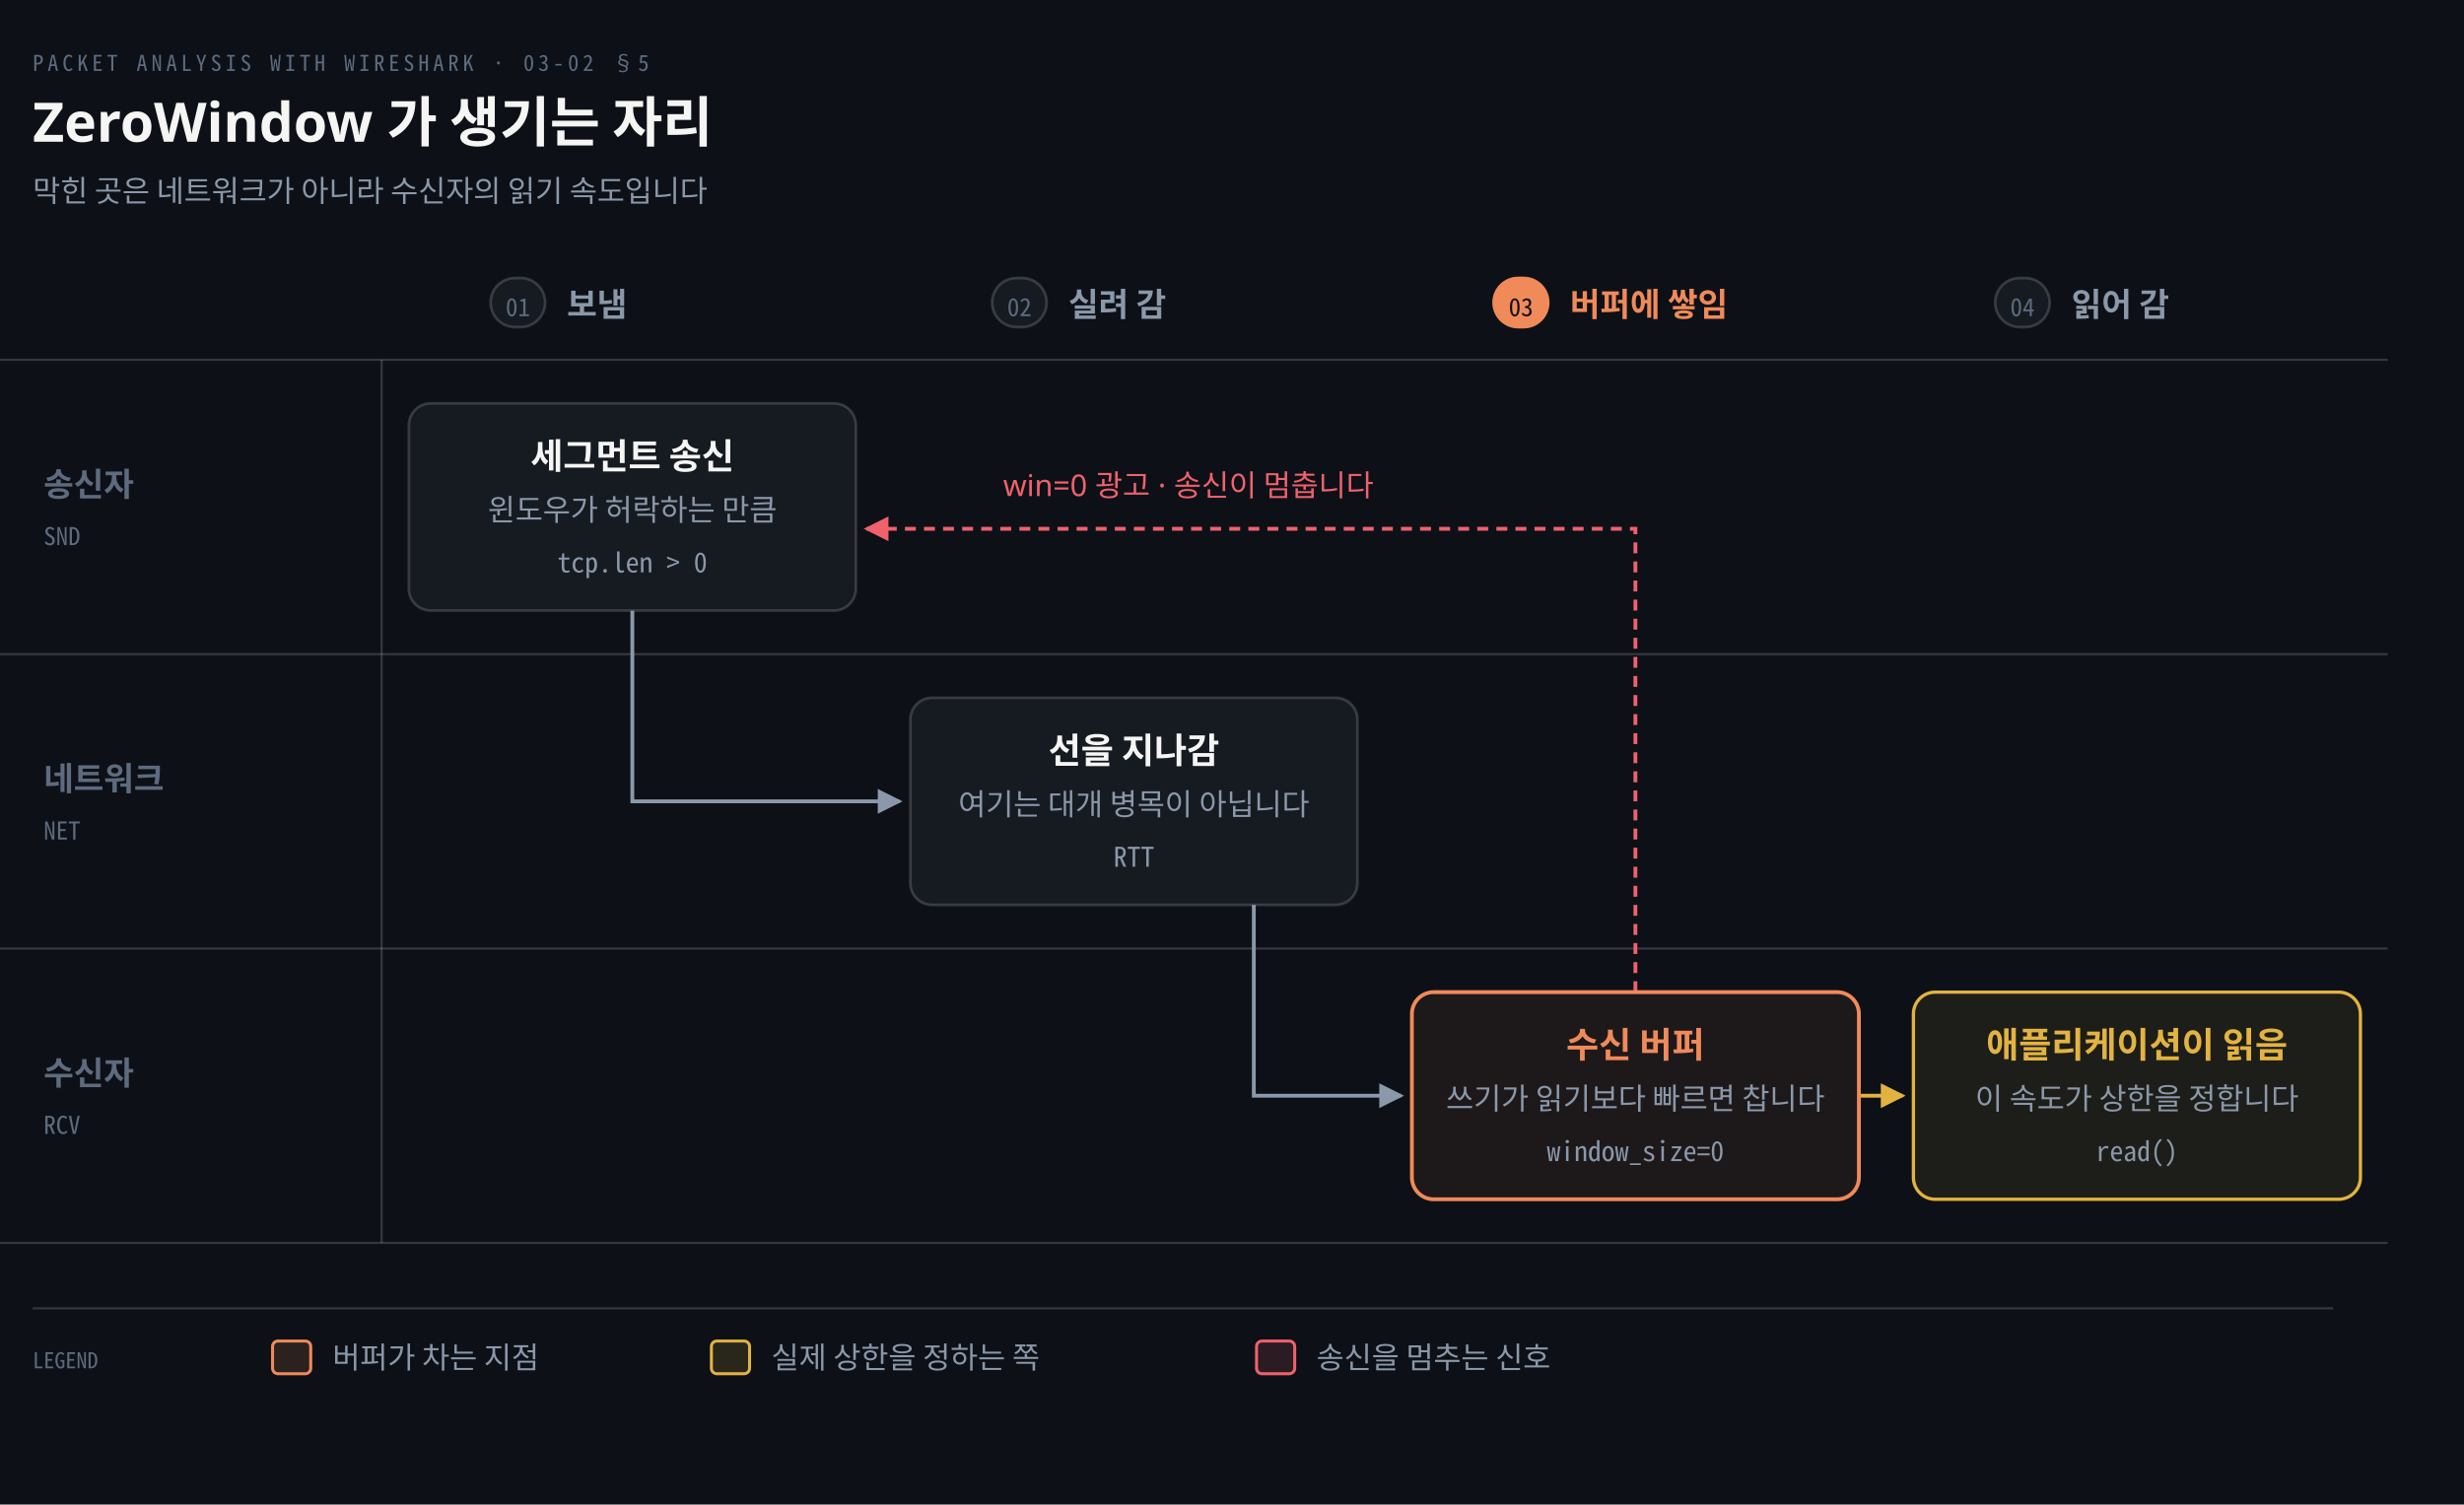
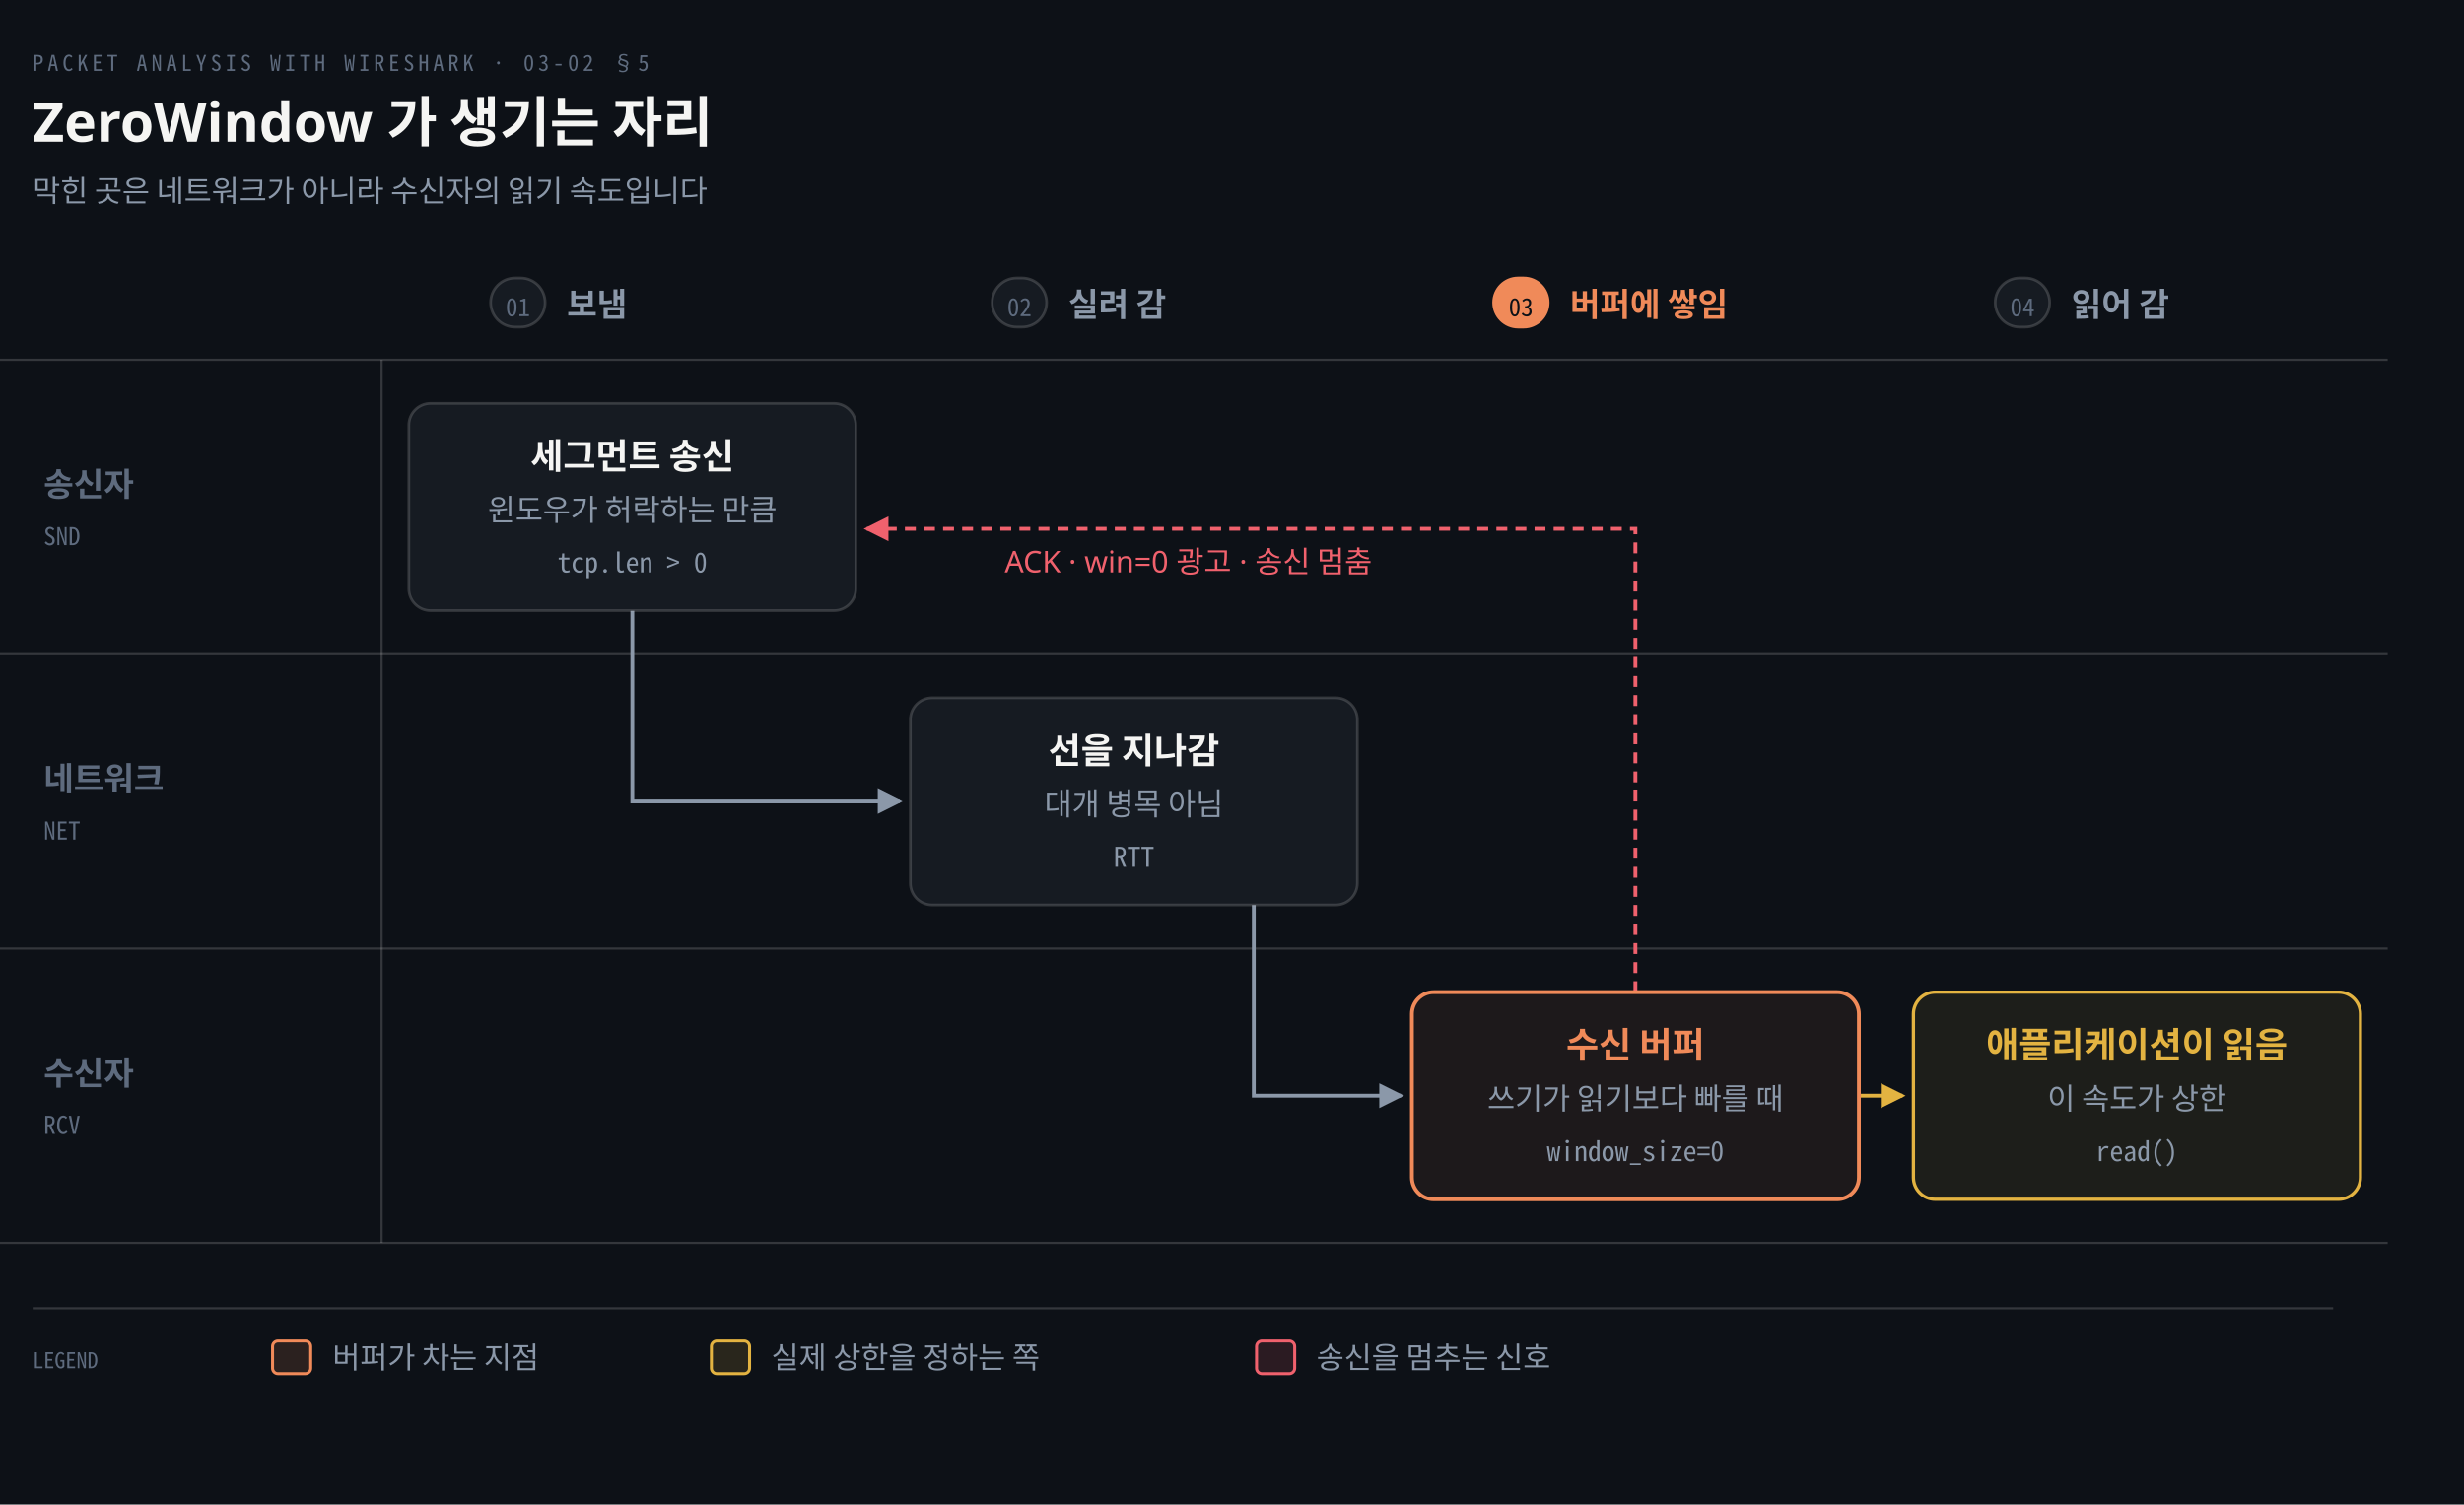
<svg xmlns="http://www.w3.org/2000/svg" viewBox="0 0 904 552" width="100%" role="img" aria-labelledby="dt dd">
  <defs>
    <marker id="ar" viewBox="0 0 8 8" refX="7" refY="4" markerWidth="6.5" markerHeight="6.5" orient="auto">
      <path d="M0 0 L8 4 L0 8 z" fill="#8B98A9" />
    </marker>
    <marker id="ok" viewBox="0 0 8 8" refX="7" refY="4" markerWidth="6.5" markerHeight="6.5" orient="auto">
      <path d="M0 0 L8 4 L0 8 z" fill="#3FB98C" />
    </marker>
    <marker id="warn" viewBox="0 0 8 8" refX="7" refY="4" markerWidth="6.5" markerHeight="6.5" orient="auto">
      <path d="M0 0 L8 4 L0 8 z" fill="#E3B341" />
    </marker>
    <marker id="bad" viewBox="0 0 8 8" refX="7" refY="4" markerWidth="6.5" markerHeight="6.5" orient="auto">
      <path d="M0 0 L8 4 L0 8 z" fill="#F0616D" />
    </marker>
    <marker id="info" viewBox="0 0 8 8" refX="7" refY="4" markerWidth="6.5" markerHeight="6.5" orient="auto">
      <path d="M0 0 L8 4 L0 8 z" fill="#6A95D8" />
    </marker>
    <marker id="acc" viewBox="0 0 8 8" refX="7" refY="4" markerWidth="6.5" markerHeight="6.5" orient="auto">
      <path d="M0 0 L8 4 L0 8 z" fill="#F08A59" />
    </marker>
    <marker id="soft" viewBox="0 0 8 8" refX="7" refY="4" markerWidth="6.5" markerHeight="6.5" orient="auto">
      <path d="M0 0 L8 4 L0 8 z" fill="#5E6B7E" />
    </marker>
  </defs>
  <rect width="904" height="552" fill="#0D1117" />
  <text x="12" y="26" font-family="'Geist Mono','Noto Sans Mono CJK KR',monospace" font-size="8" letter-spacing="0.18em" fill="#5E6B7E">PACKET ANALYSIS WITH WIRESHARK · 03-02 §5</text>
  <text x="12" y="52" font-family="'Geist','Apple SD Gothic Neo','Noto Sans KR','Malgun Gothic',sans-serif" font-size="20" font-weight="600" fill="#F5F5F3">ZeroWindow 가 생기는 자리</text>
  <text x="12" y="74" font-family="'Geist','Apple SD Gothic Neo','Noto Sans KR','Malgun Gothic',sans-serif" font-size="11" fill="#8B98A9">막힌 곳은 네트워크가 아니라 수신자의 읽기 속도입니다</text>
  <rect x="180.0" y="102" width="20" height="18" rx="9" fill="#161B22" stroke="rgba(191,192,192,0.22)" stroke-width="1" />
  <text x="190.0" y="116" text-anchor="middle" font-family="'Geist Mono','Noto Sans Mono CJK KR',monospace" font-size="9" font-weight="400" fill="#5E6B7E">01</text>
  <text x="208.0" y="116" text-anchor="start" font-family="'Geist','Apple SD Gothic Neo','Noto Sans KR','Malgun Gothic',sans-serif" font-size="12" font-weight="600" fill="#8B98A9">보냄</text>
  <rect x="364.0" y="102" width="20" height="18" rx="9" fill="#161B22" stroke="rgba(191,192,192,0.22)" stroke-width="1" />
  <text x="374.0" y="116" text-anchor="middle" font-family="'Geist Mono','Noto Sans Mono CJK KR',monospace" font-size="9" font-weight="400" fill="#5E6B7E">02</text>
  <text x="392.0" y="116" text-anchor="start" font-family="'Geist','Apple SD Gothic Neo','Noto Sans KR','Malgun Gothic',sans-serif" font-size="12" font-weight="600" fill="#8B98A9">실려 감</text>
  <rect x="548.0" y="102" width="20" height="18" rx="9" fill="#F08A59" stroke="#F08A59" stroke-width="1" />
  <text x="558.0" y="116" text-anchor="middle" font-family="'Geist Mono','Noto Sans Mono CJK KR',monospace" font-size="9" font-weight="400" fill="#0D1117">03</text>
  <text x="576.0" y="116" text-anchor="start" font-family="'Geist','Apple SD Gothic Neo','Noto Sans KR','Malgun Gothic',sans-serif" font-size="12" font-weight="600" fill="#F08A59">버퍼에 쌓임</text>
  <rect x="732.0" y="102" width="20" height="18" rx="9" fill="#161B22" stroke="rgba(191,192,192,0.22)" stroke-width="1" />
  <text x="742.0" y="116" text-anchor="middle" font-family="'Geist Mono','Noto Sans Mono CJK KR',monospace" font-size="9" font-weight="400" fill="#5E6B7E">04</text>
  <text x="760.0" y="116" text-anchor="start" font-family="'Geist','Apple SD Gothic Neo','Noto Sans KR','Malgun Gothic',sans-serif" font-size="12" font-weight="600" fill="#8B98A9">읽어 감</text>
  <line x1="0" y1="132" x2="876" y2="132" stroke="rgba(191,192,192,0.22)" stroke-width="0.8" />
  <text x="16" y="182.0" text-anchor="start" font-family="'Geist','Apple SD Gothic Neo','Noto Sans KR','Malgun Gothic',sans-serif" font-size="12" font-weight="600" fill="#5E6B7E">송신자</text>
  <text x="16" y="200.0" text-anchor="start" font-family="'Geist Mono','Noto Sans Mono CJK KR',monospace" font-size="9" font-weight="400" fill="#5E6B7E">SND</text>
  <line x1="0" y1="240" x2="876" y2="240" stroke="rgba(191,192,192,0.22)" stroke-width="0.8" />
  <text x="16" y="290.0" text-anchor="start" font-family="'Geist','Apple SD Gothic Neo','Noto Sans KR','Malgun Gothic',sans-serif" font-size="12" font-weight="600" fill="#5E6B7E">네트워크</text>
  <text x="16" y="308.0" text-anchor="start" font-family="'Geist Mono','Noto Sans Mono CJK KR',monospace" font-size="9" font-weight="400" fill="#5E6B7E">NET</text>
  <line x1="0" y1="348" x2="876" y2="348" stroke="rgba(191,192,192,0.22)" stroke-width="0.8" />
  <text x="16" y="398.0" text-anchor="start" font-family="'Geist','Apple SD Gothic Neo','Noto Sans KR','Malgun Gothic',sans-serif" font-size="12" font-weight="600" fill="#5E6B7E">수신자</text>
  <text x="16" y="416.0" text-anchor="start" font-family="'Geist Mono','Noto Sans Mono CJK KR',monospace" font-size="9" font-weight="400" fill="#5E6B7E">RCV</text>
  <line x1="0" y1="456" x2="876" y2="456" stroke="rgba(191,192,192,0.22)" stroke-width="0.8" />
  <line x1="140" y1="132" x2="140" y2="456" stroke="rgba(191,192,192,0.22)" stroke-width="0.8" />
  <path d="M 232.0 224.0 L 232.0 294.0 L 330.0 294.0" fill="none" stroke="#8B98A9" stroke-width="1.4" marker-end="url(#ar)" />
  <path d="M 460.0 332.0 L 460.0 402.0 L 514.0 402.0" fill="none" stroke="#8B98A9" stroke-width="1.4" marker-end="url(#ar)" />
  <path d="M 682.0 402.0 L 698.0 402.0" fill="none" stroke="#E3B341" stroke-width="1.4" marker-end="url(#warn)" />
  <path d="M 600.0 364.0 L 600.0 194.0 L 318.0 194.0" fill="none" stroke="#F0616D" stroke-width="1.4" marker-end="url(#bad)" stroke-dasharray="4,3" />
-   <text x="436.0" y="182.0" text-anchor="middle" font-family="'Geist','Apple SD Gothic Neo','Noto Sans KR','Malgun Gothic',sans-serif" font-size="11" font-weight="400" fill="#F0616D">win=0 광고 · 송신이 멈춥니다</text>
+   <text x="436.0" y="210.0" text-anchor="middle" font-family="'Geist','Apple SD Gothic Neo','Noto Sans KR','Malgun Gothic',sans-serif" font-size="11" font-weight="400" fill="#F0616D">ACK · win=0 광고 · 송신 멈춤</text>
  <rect x="150.0" y="148.0" width="164" height="76" rx="8" fill="#161B22" stroke="rgba(191,192,192,0.22)" stroke-width="1.0" />
  <text x="232.0" y="172.0" text-anchor="middle" font-family="'Geist','Apple SD Gothic Neo','Noto Sans KR','Malgun Gothic',sans-serif" font-size="13" font-weight="600" fill="#F5F5F3">세그먼트 송신</text>
  <text x="232.0" y="191.0" text-anchor="middle" font-family="'Geist','Apple SD Gothic Neo','Noto Sans KR','Malgun Gothic',sans-serif" font-size="11" font-weight="400" fill="#8B98A9">윈도우가 허락하는 만큼</text>
  <text x="232.0" y="210.0" text-anchor="middle" font-family="'Geist Mono','Noto Sans Mono CJK KR',monospace" font-size="10" font-weight="400" fill="#8B98A9">tcp.len &gt; 0</text>
  <rect x="334.0" y="256.0" width="164" height="76" rx="8" fill="#161B22" stroke="rgba(191,192,192,0.22)" stroke-width="1.0" />
  <text x="416.0" y="280.0" text-anchor="middle" font-family="'Geist','Apple SD Gothic Neo','Noto Sans KR','Malgun Gothic',sans-serif" font-size="13" font-weight="600" fill="#F5F5F3">선을 지나감</text>
-   <text x="416.0" y="299.0" text-anchor="middle" font-family="'Geist','Apple SD Gothic Neo','Noto Sans KR','Malgun Gothic',sans-serif" font-size="11" font-weight="400" fill="#8B98A9">여기는 대개 병목이 아닙니다</text>
+   <text x="416.0" y="299.0" text-anchor="middle" font-family="'Geist','Apple SD Gothic Neo','Noto Sans KR','Malgun Gothic',sans-serif" font-size="11" font-weight="400" fill="#8B98A9">대개 병목 아님</text>
  <text x="416.0" y="318.0" text-anchor="middle" font-family="'Geist Mono','Noto Sans Mono CJK KR',monospace" font-size="10" font-weight="400" fill="#8B98A9">RTT</text>
  <rect x="518.0" y="364.0" width="164" height="76" rx="8" fill="#F08A5912" stroke="#F08A59" stroke-width="1.4" />
  <text x="600.0" y="388.0" text-anchor="middle" font-family="'Geist','Apple SD Gothic Neo','Noto Sans KR','Malgun Gothic',sans-serif" font-size="13" font-weight="600" fill="#F08A59">수신 버퍼</text>
-   <text x="600.0" y="407.0" text-anchor="middle" font-family="'Geist','Apple SD Gothic Neo','Noto Sans KR','Malgun Gothic',sans-serif" font-size="11" font-weight="400" fill="#8B98A9">쓰기가 읽기보다 빠르면 찹니다</text>
+   <text x="600.0" y="407.0" text-anchor="middle" font-family="'Geist','Apple SD Gothic Neo','Noto Sans KR','Malgun Gothic',sans-serif" font-size="11" font-weight="400" fill="#8B98A9">쓰기가 읽기보다 빠를 때</text>
  <text x="600.0" y="426.0" text-anchor="middle" font-family="'Geist Mono','Noto Sans Mono CJK KR',monospace" font-size="10" font-weight="400" fill="#8B98A9">window_size=0</text>
  <rect x="702.0" y="364.0" width="164" height="76" rx="8" fill="#E3B34114" stroke="#E3B341" stroke-width="1.2" />
  <text x="784.0" y="388.0" text-anchor="middle" font-family="'Geist','Apple SD Gothic Neo','Noto Sans KR','Malgun Gothic',sans-serif" font-size="13" font-weight="600" fill="#E3B341">애플리케이션이 읽음</text>
-   <text x="784.0" y="407.0" text-anchor="middle" font-family="'Geist','Apple SD Gothic Neo','Noto Sans KR','Malgun Gothic',sans-serif" font-size="11" font-weight="400" fill="#8B98A9">이 속도가 상한을 정합니다</text>
+   <text x="784.0" y="407.0" text-anchor="middle" font-family="'Geist','Apple SD Gothic Neo','Noto Sans KR','Malgun Gothic',sans-serif" font-size="11" font-weight="400" fill="#8B98A9">이 속도가 상한</text>
  <text x="784.0" y="426.0" text-anchor="middle" font-family="'Geist Mono','Noto Sans Mono CJK KR',monospace" font-size="10" font-weight="400" fill="#8B98A9">read()</text>
  <line x1="12" y1="480" x2="856" y2="480" stroke="rgba(191,192,192,0.22)" stroke-width="0.8" />
  <text x="12" y="502" text-anchor="start" font-family="'Geist Mono','Noto Sans Mono CJK KR',monospace" font-size="8" font-weight="400" fill="#5E6B7E">LEGEND</text>
  <rect x="100" y="492" width="14" height="12" rx="2" fill="#F08A5922" stroke="#F08A59" stroke-width="1.1" />
  <text x="122" y="502" text-anchor="start" font-family="'Geist','Apple SD Gothic Neo','Noto Sans KR','Malgun Gothic',sans-serif" font-size="11" font-weight="400" fill="#8B98A9">버퍼가 차는 지점</text>
  <rect x="261" y="492" width="14" height="12" rx="2" fill="#E3B34122" stroke="#E3B341" stroke-width="1.1" />
  <text x="283" y="502" text-anchor="start" font-family="'Geist','Apple SD Gothic Neo','Noto Sans KR','Malgun Gothic',sans-serif" font-size="11" font-weight="400" fill="#8B98A9">실제 상한을 정하는 쪽</text>
  <rect x="461" y="492" width="14" height="12" rx="2" fill="#F0616D22" stroke="#F0616D" stroke-width="1.1" />
  <text x="483" y="502" text-anchor="start" font-family="'Geist','Apple SD Gothic Neo','Noto Sans KR','Malgun Gothic',sans-serif" font-size="11" font-weight="400" fill="#8B98A9">송신을 멈추는 신호</text>
</svg>
